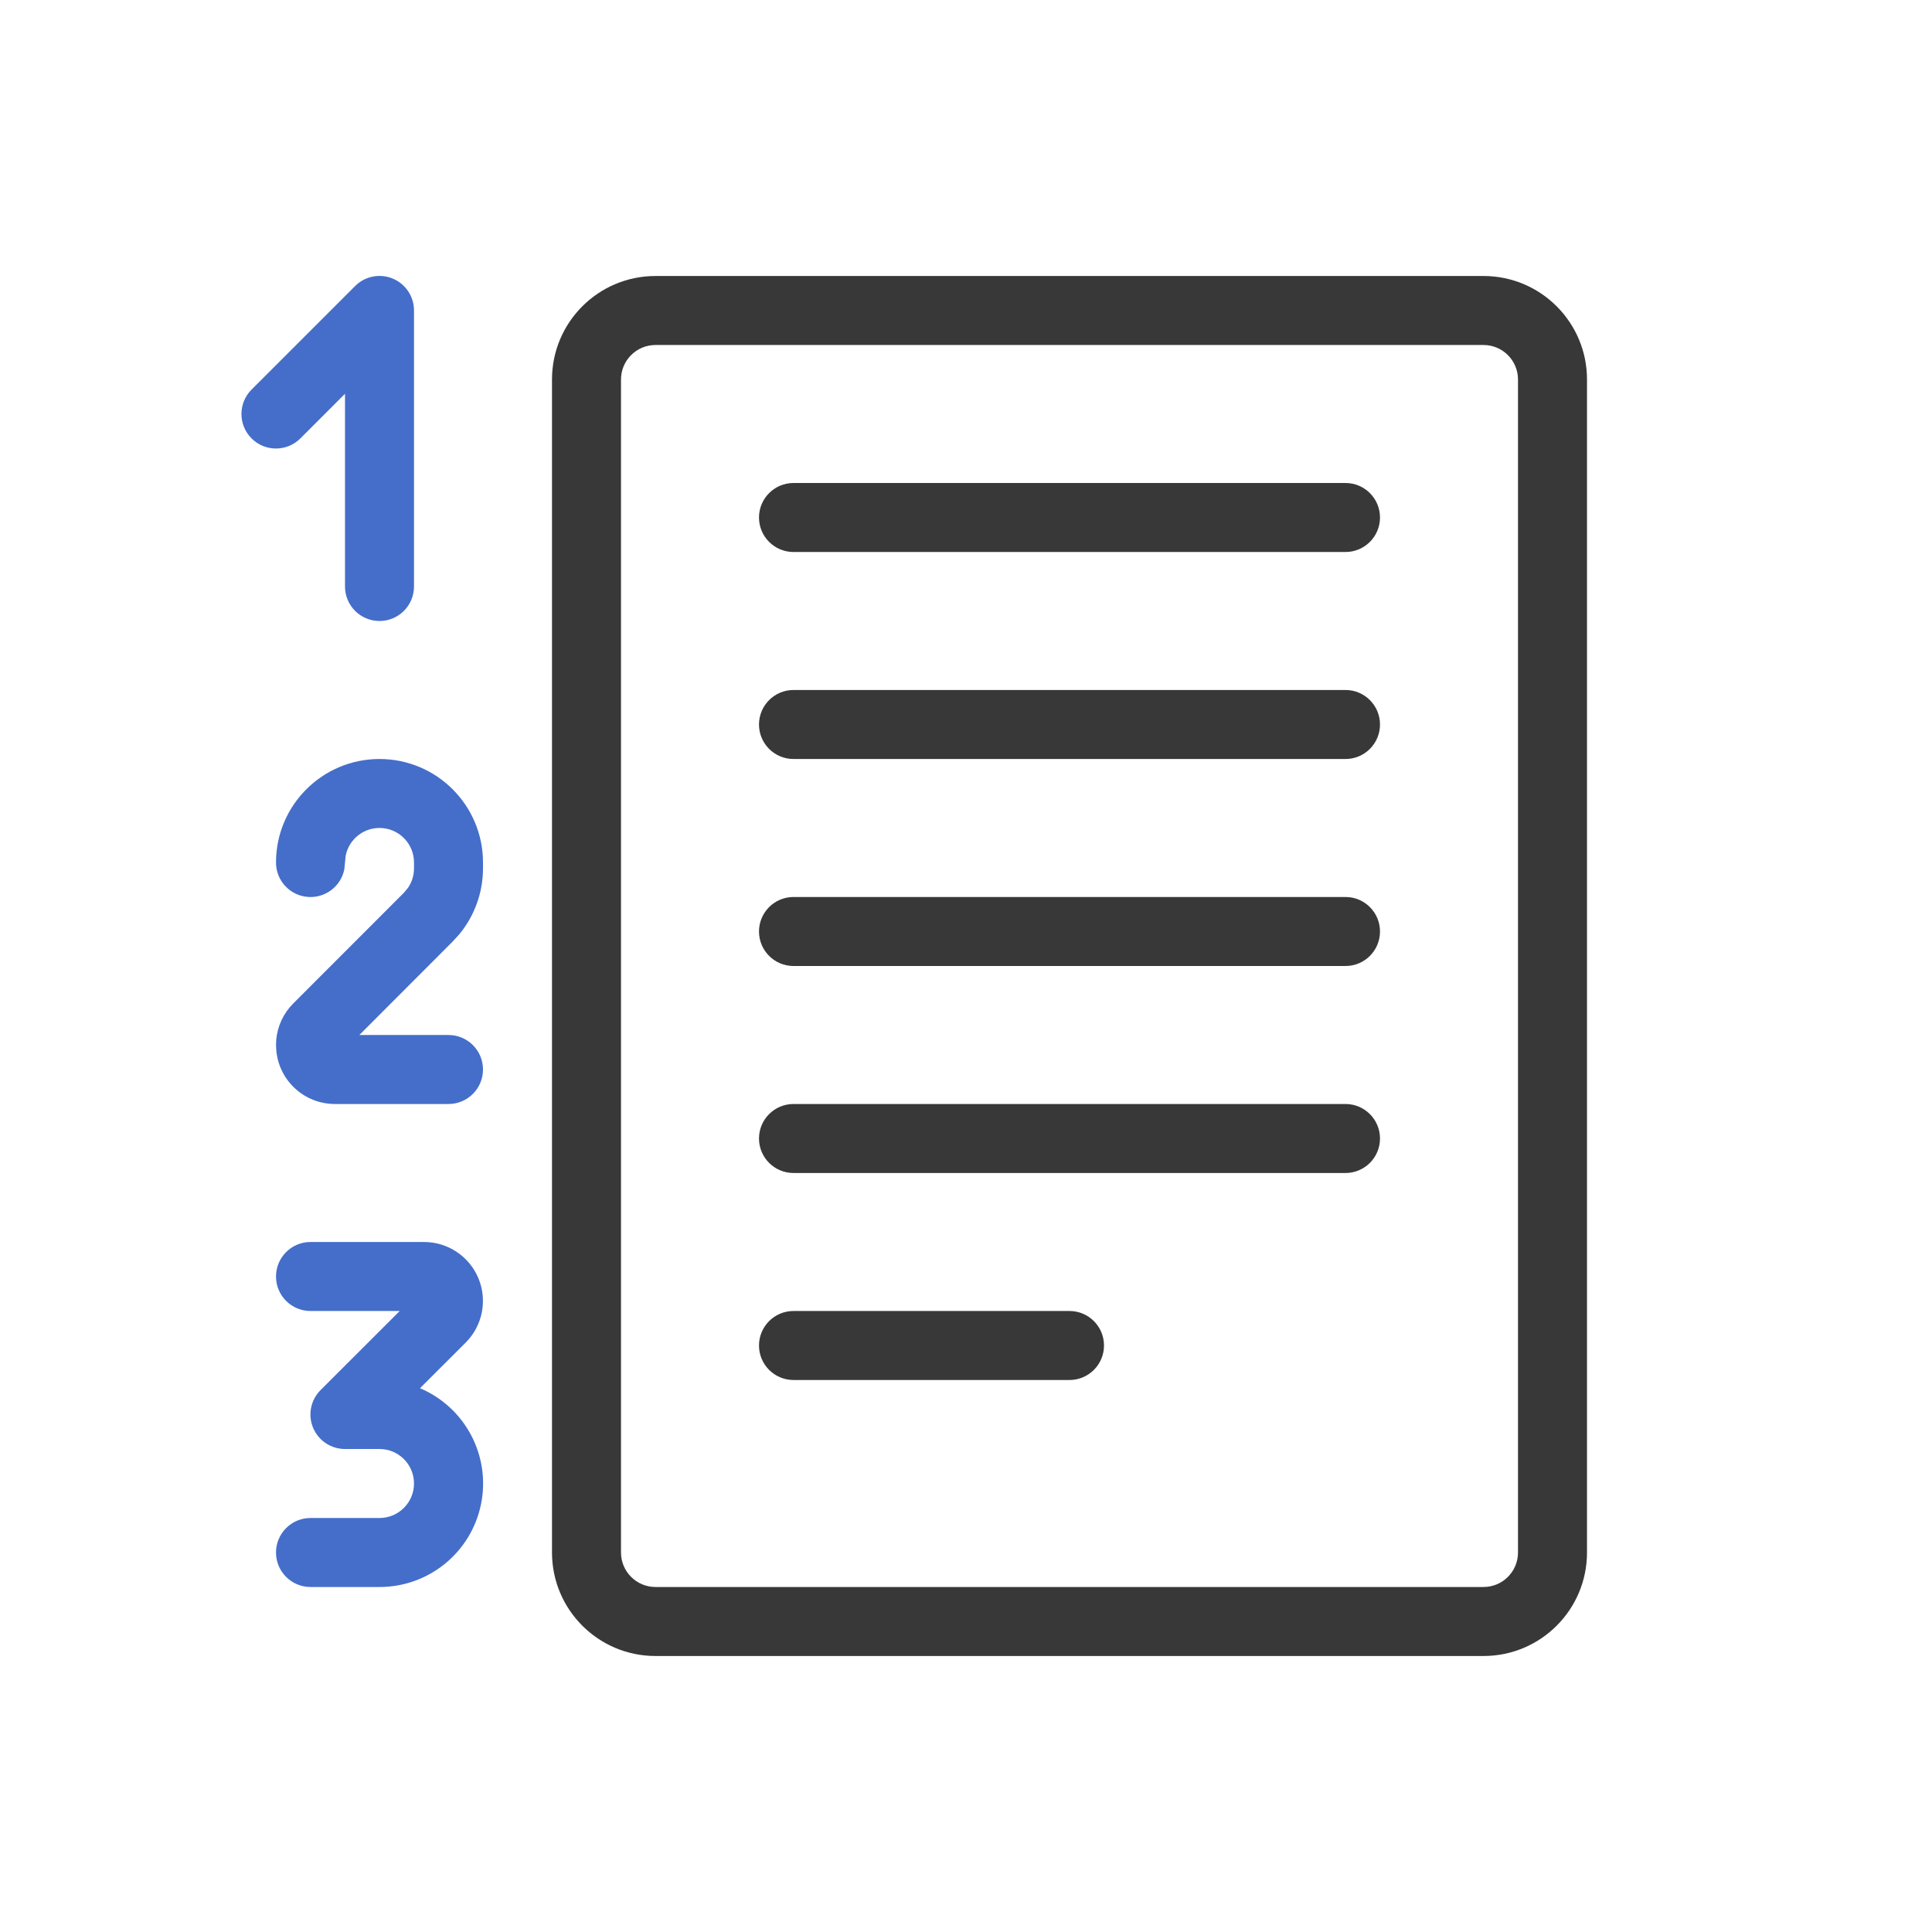
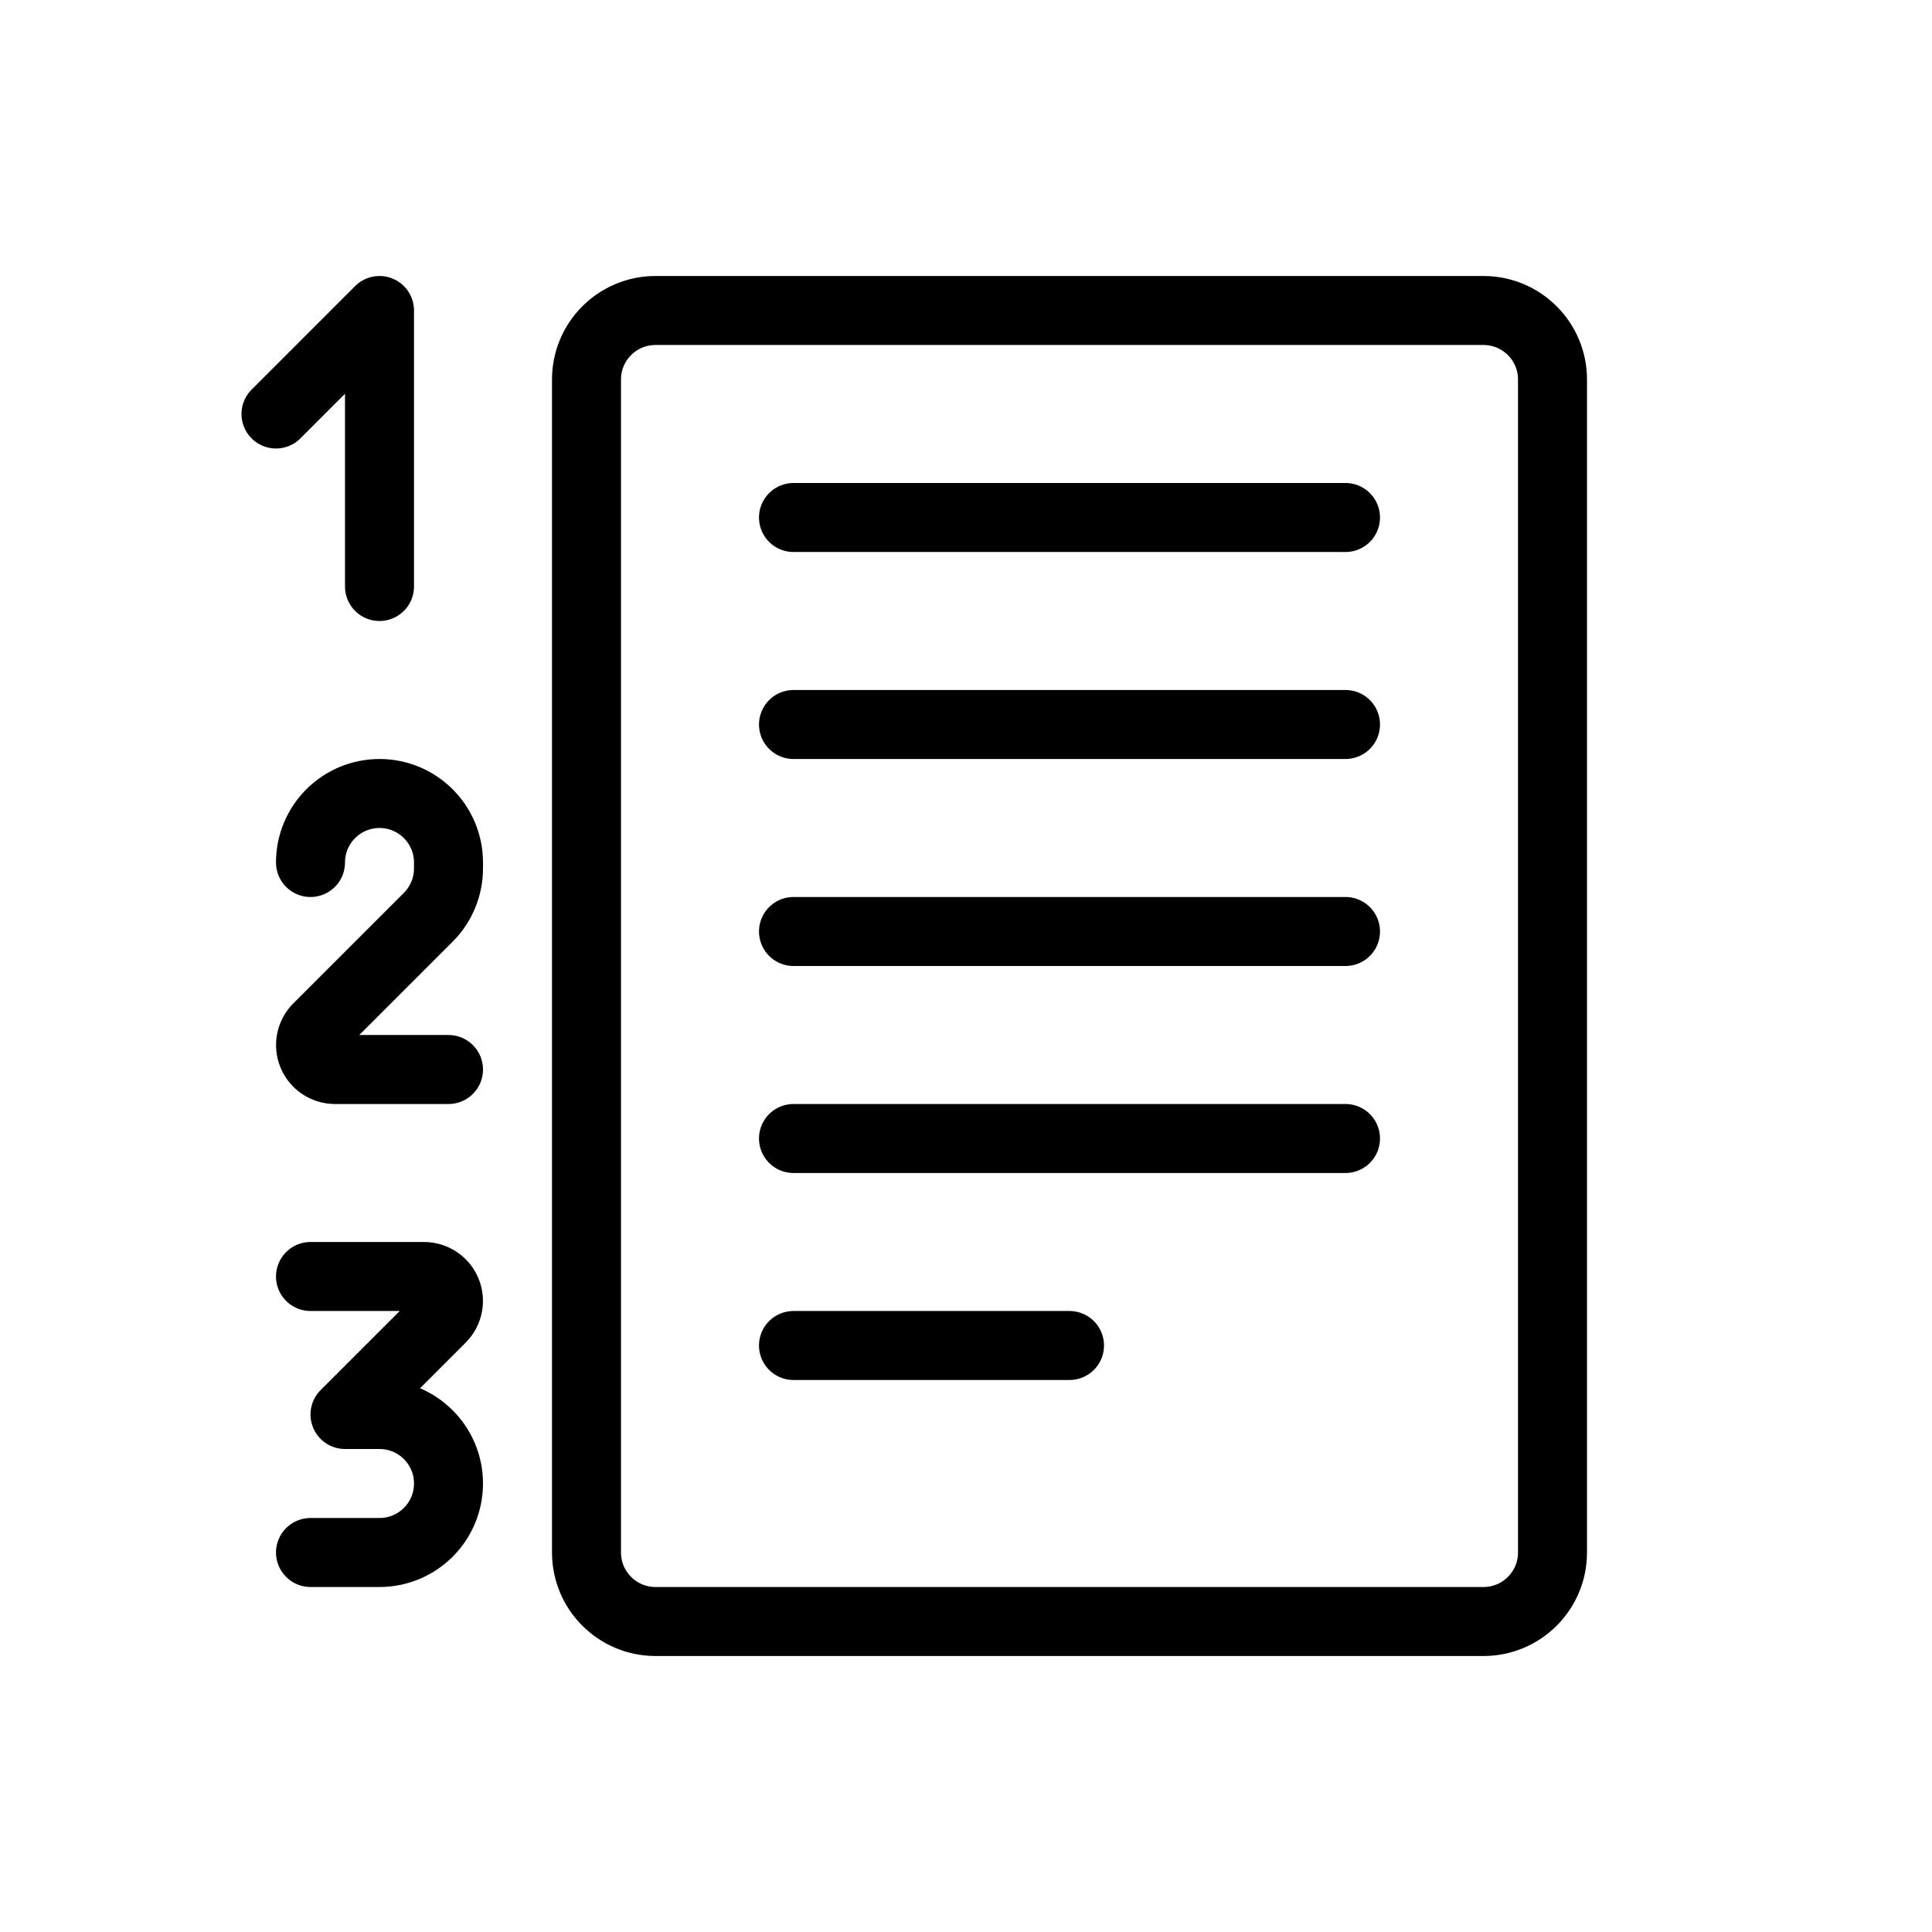
- <svg xmlns="http://www.w3.org/2000/svg" width="28" height="28" fill="none" viewBox="0 0 28 28">
-   <path fill="#383838" d="M21.5 4A1.5 1.5 0 0 1 23 5.5v17a1.5 1.5 0 0 1-1.5 1.5h-12A1.5 1.5 0 0 1 8 22.5v-17A1.5 1.5 0 0 1 9.5 4h12Zm-12 1a.5.5 0 0 0-.5.5v17a.5.5 0 0 0 .5.5h12a.5.5 0 0 0 .5-.5v-17a.5.5 0 0 0-.5-.5h-12Zm6 14a.5.5 0 0 1 0 1h-4a.5.5 0 0 1 0-1h4Zm4-3a.5.5 0 0 1 0 1h-8a.5.5 0 0 1 0-1h8Zm0-3a.5.5 0 0 1 0 1h-8a.5.5 0 0 1 0-1h8Zm0-3a.5.5 0 0 1 0 1h-8a.5.5 0 0 1 0-1h8Zm0-3a.5.5 0 0 1 0 1h-8a.5.5 0 0 1 0-1h8Z" />
-   <path fill="#446ECA" d="M6.146 18a.854.854 0 0 1 .604 1.457l-.663.662A1.5 1.5 0 0 1 5.5 23h-1a.5.5 0 0 1 0-1h1a.5.5 0 0 0 0-1H5a.5.5 0 0 1-.354-.854L5.793 19H4.5a.5.5 0 0 1 0-1h1.646ZM5.5 11A1.5 1.5 0 0 1 7 12.5v.086a1.5 1.5 0 0 1-.34.95l-.1.11L5.208 15H6.5a.5.5 0 1 1 0 1H4.853a.853.853 0 0 1-.848-.767L4 15.146l.004-.084a.853.853 0 0 1 .246-.519l1.603-1.604.063-.076A.5.5 0 0 0 6 12.586V12.5a.5.5 0 0 0-.99-.1l-.02.2a.5.5 0 0 1-.99-.1A1.5 1.5 0 0 1 5.5 11Zm-.354-6.854A.5.5 0 0 1 6 4.5v4a.5.5 0 0 1-1 0V5.707l-.647.647a.5.5 0 1 1-.707-.708l1.5-1.5Z" />
+ <svg xmlns="http://www.w3.org/2000/svg" width="28" height="28" viewBox="0 0 28 28" stroke="currentColor" stroke-linecap="round" stroke-linejoin="round" fill="none">
+   <path d="M11.5 7.5h8m-8 3h8m-8 3h8m-8 3h8m-8 3h4m-6-15h12a1 1 0 0 1 1 1v17a1 1 0 0 1-1 1h-12a1 1 0 0 1-1-1v-17a1 1 0 0 1 1-1Z" class="icon-gray-primary" />
+   <path d="m4 6 1.5-1.5v4m1 7H4.854a.354.354 0 0 1-.25-.604l1.603-1.603a1 1 0 0 0 .293-.707V12.5a1 1 0 1 0-2 0m0 6h1.646a.354.354 0 0 1 .25.604L5 20.5h.5a1 1 0 1 1 0 2h-1" class="icon-blue-primary" />
</svg>
